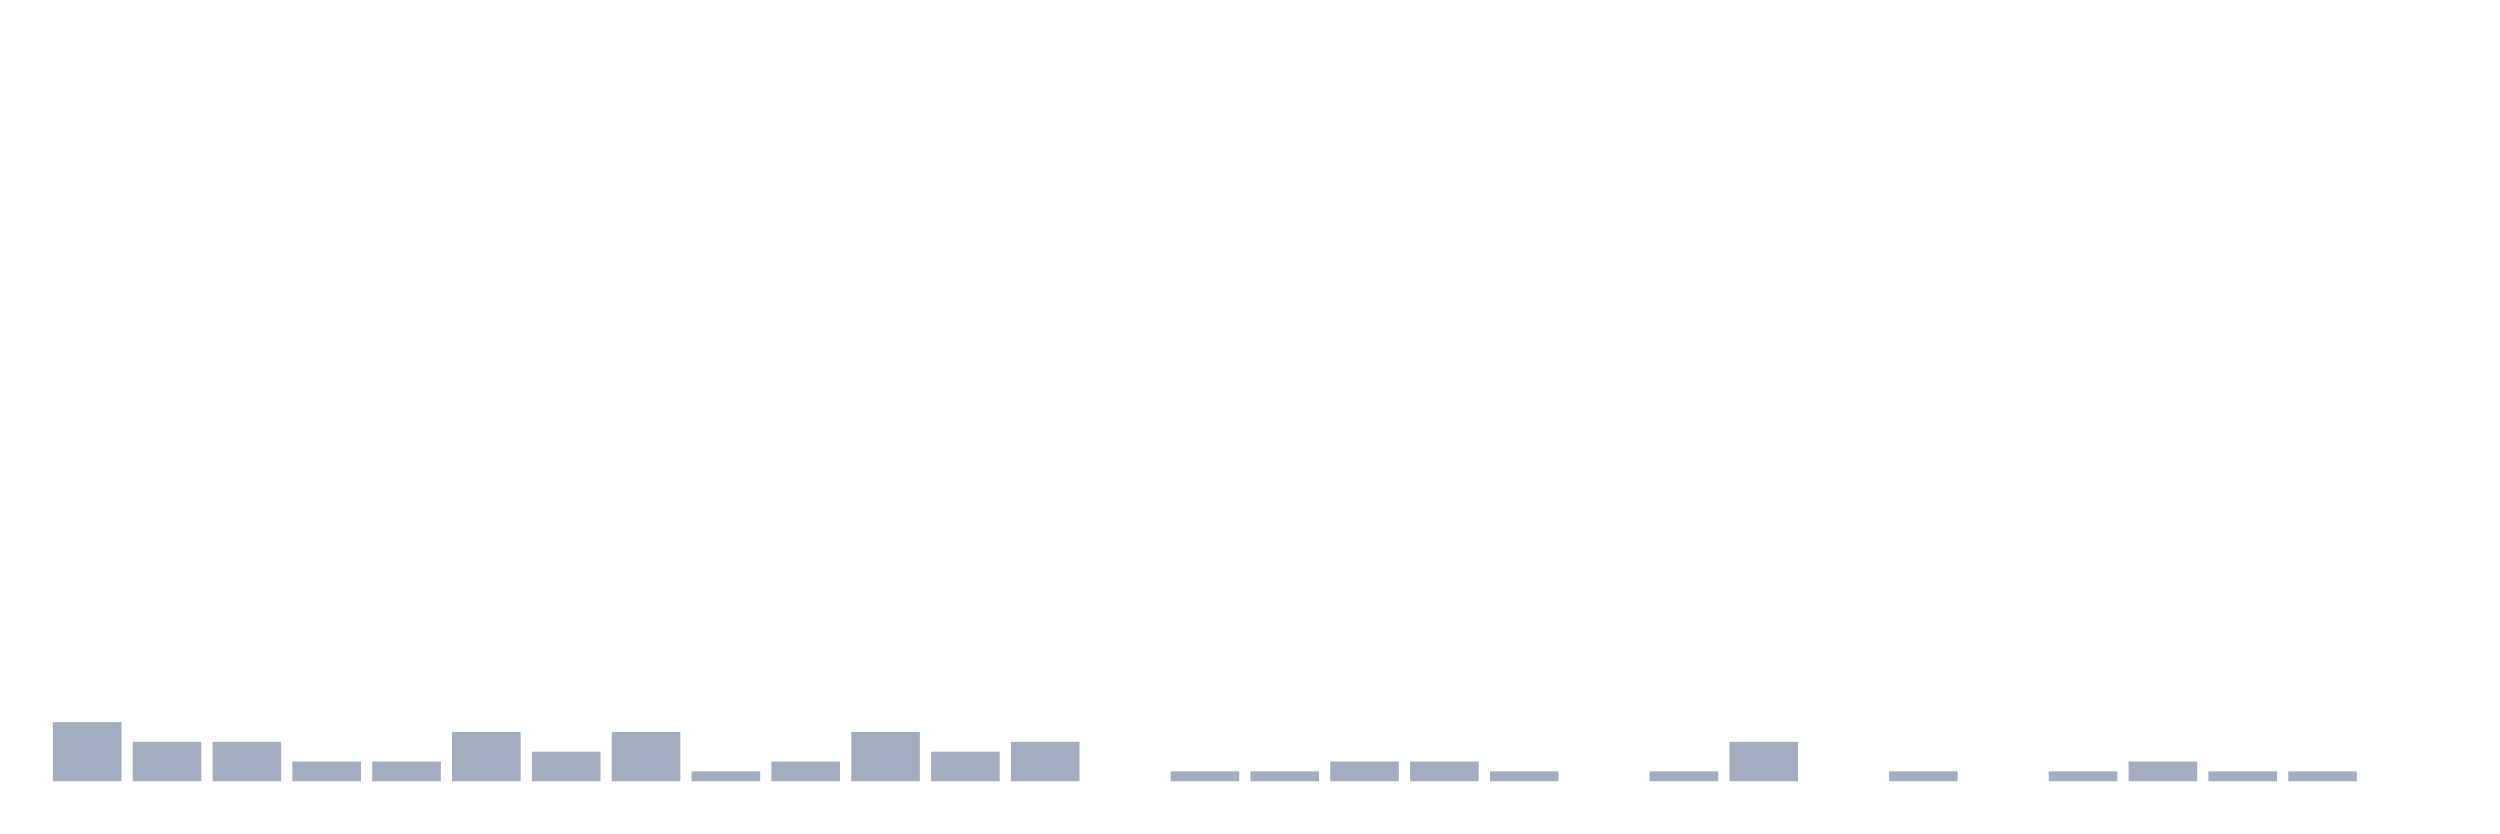
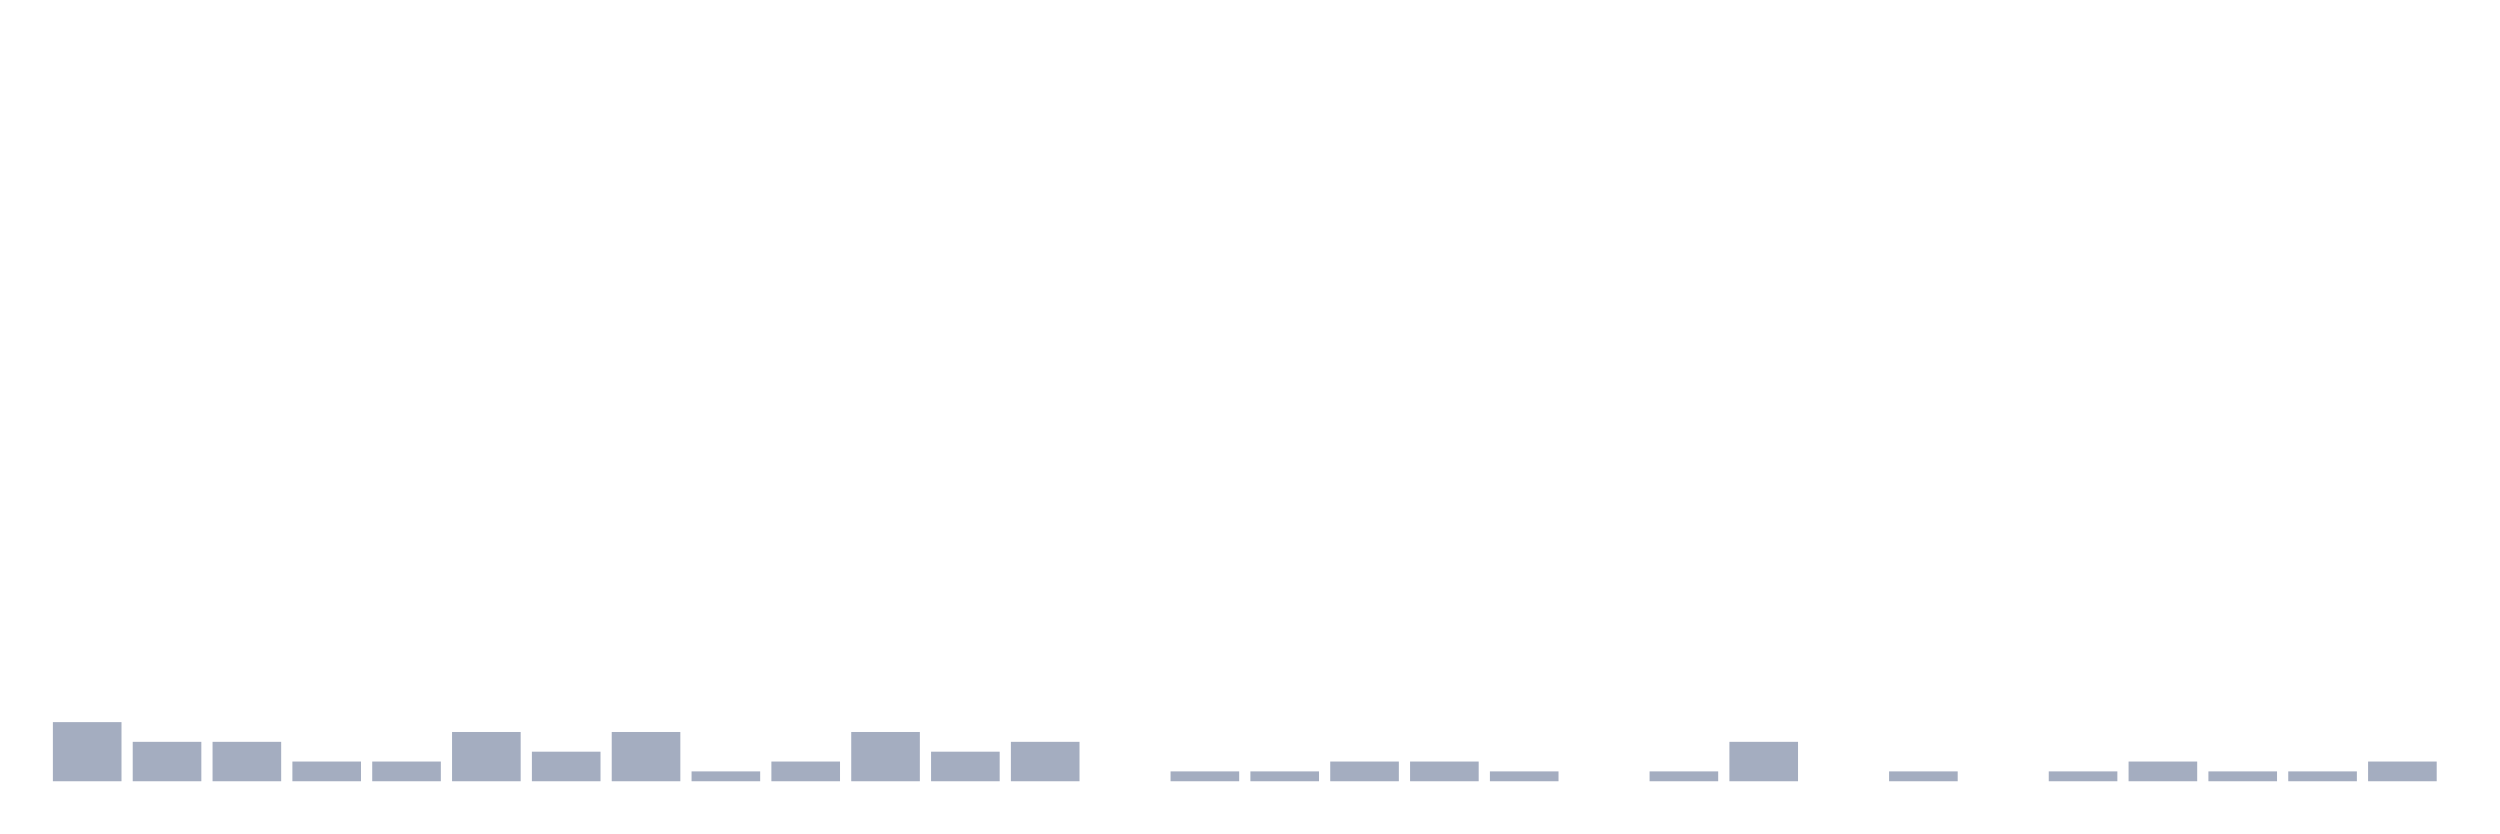
<svg xmlns="http://www.w3.org/2000/svg" viewBox="0 0 480 160">
  <g transform="translate(10,10)">
    <rect class="bar" x="0.153" width="13.175" y="128.649" height="11.351" fill="rgb(164,173,192)" />
    <rect class="bar" x="15.482" width="13.175" y="132.432" height="7.568" fill="rgb(164,173,192)" />
    <rect class="bar" x="30.81" width="13.175" y="132.432" height="7.568" fill="rgb(164,173,192)" />
    <rect class="bar" x="46.138" width="13.175" y="136.216" height="3.784" fill="rgb(164,173,192)" />
    <rect class="bar" x="61.466" width="13.175" y="136.216" height="3.784" fill="rgb(164,173,192)" />
    <rect class="bar" x="76.794" width="13.175" y="130.541" height="9.459" fill="rgb(164,173,192)" />
    <rect class="bar" x="92.123" width="13.175" y="134.324" height="5.676" fill="rgb(164,173,192)" />
    <rect class="bar" x="107.451" width="13.175" y="130.541" height="9.459" fill="rgb(164,173,192)" />
    <rect class="bar" x="122.779" width="13.175" y="138.108" height="1.892" fill="rgb(164,173,192)" />
    <rect class="bar" x="138.107" width="13.175" y="136.216" height="3.784" fill="rgb(164,173,192)" />
    <rect class="bar" x="153.436" width="13.175" y="130.541" height="9.459" fill="rgb(164,173,192)" />
    <rect class="bar" x="168.764" width="13.175" y="134.324" height="5.676" fill="rgb(164,173,192)" />
    <rect class="bar" x="184.092" width="13.175" y="132.432" height="7.568" fill="rgb(164,173,192)" />
    <rect class="bar" x="199.42" width="13.175" y="140" height="0" fill="rgb(164,173,192)" />
    <rect class="bar" x="214.748" width="13.175" y="138.108" height="1.892" fill="rgb(164,173,192)" />
    <rect class="bar" x="230.077" width="13.175" y="138.108" height="1.892" fill="rgb(164,173,192)" />
    <rect class="bar" x="245.405" width="13.175" y="136.216" height="3.784" fill="rgb(164,173,192)" />
    <rect class="bar" x="260.733" width="13.175" y="136.216" height="3.784" fill="rgb(164,173,192)" />
    <rect class="bar" x="276.061" width="13.175" y="138.108" height="1.892" fill="rgb(164,173,192)" />
    <rect class="bar" x="291.39" width="13.175" y="140" height="0" fill="rgb(164,173,192)" />
    <rect class="bar" x="306.718" width="13.175" y="138.108" height="1.892" fill="rgb(164,173,192)" />
    <rect class="bar" x="322.046" width="13.175" y="132.432" height="7.568" fill="rgb(164,173,192)" />
    <rect class="bar" x="337.374" width="13.175" y="140" height="0" fill="rgb(164,173,192)" />
    <rect class="bar" x="352.702" width="13.175" y="138.108" height="1.892" fill="rgb(164,173,192)" />
    <rect class="bar" x="368.031" width="13.175" y="140" height="0" fill="rgb(164,173,192)" />
    <rect class="bar" x="383.359" width="13.175" y="138.108" height="1.892" fill="rgb(164,173,192)" />
    <rect class="bar" x="398.687" width="13.175" y="136.216" height="3.784" fill="rgb(164,173,192)" />
    <rect class="bar" x="414.015" width="13.175" y="138.108" height="1.892" fill="rgb(164,173,192)" />
    <rect class="bar" x="429.344" width="13.175" y="138.108" height="1.892" fill="rgb(164,173,192)" />
-     <rect class="bar" x="444.672" width="13.175" y="140" height="0" fill="rgb(164,173,192)" />
+     <rect class="bar" x="444.672" width="13.175" y="136.216" height="3.784" fill="rgb(164,173,192)" />
  </g>
</svg>
